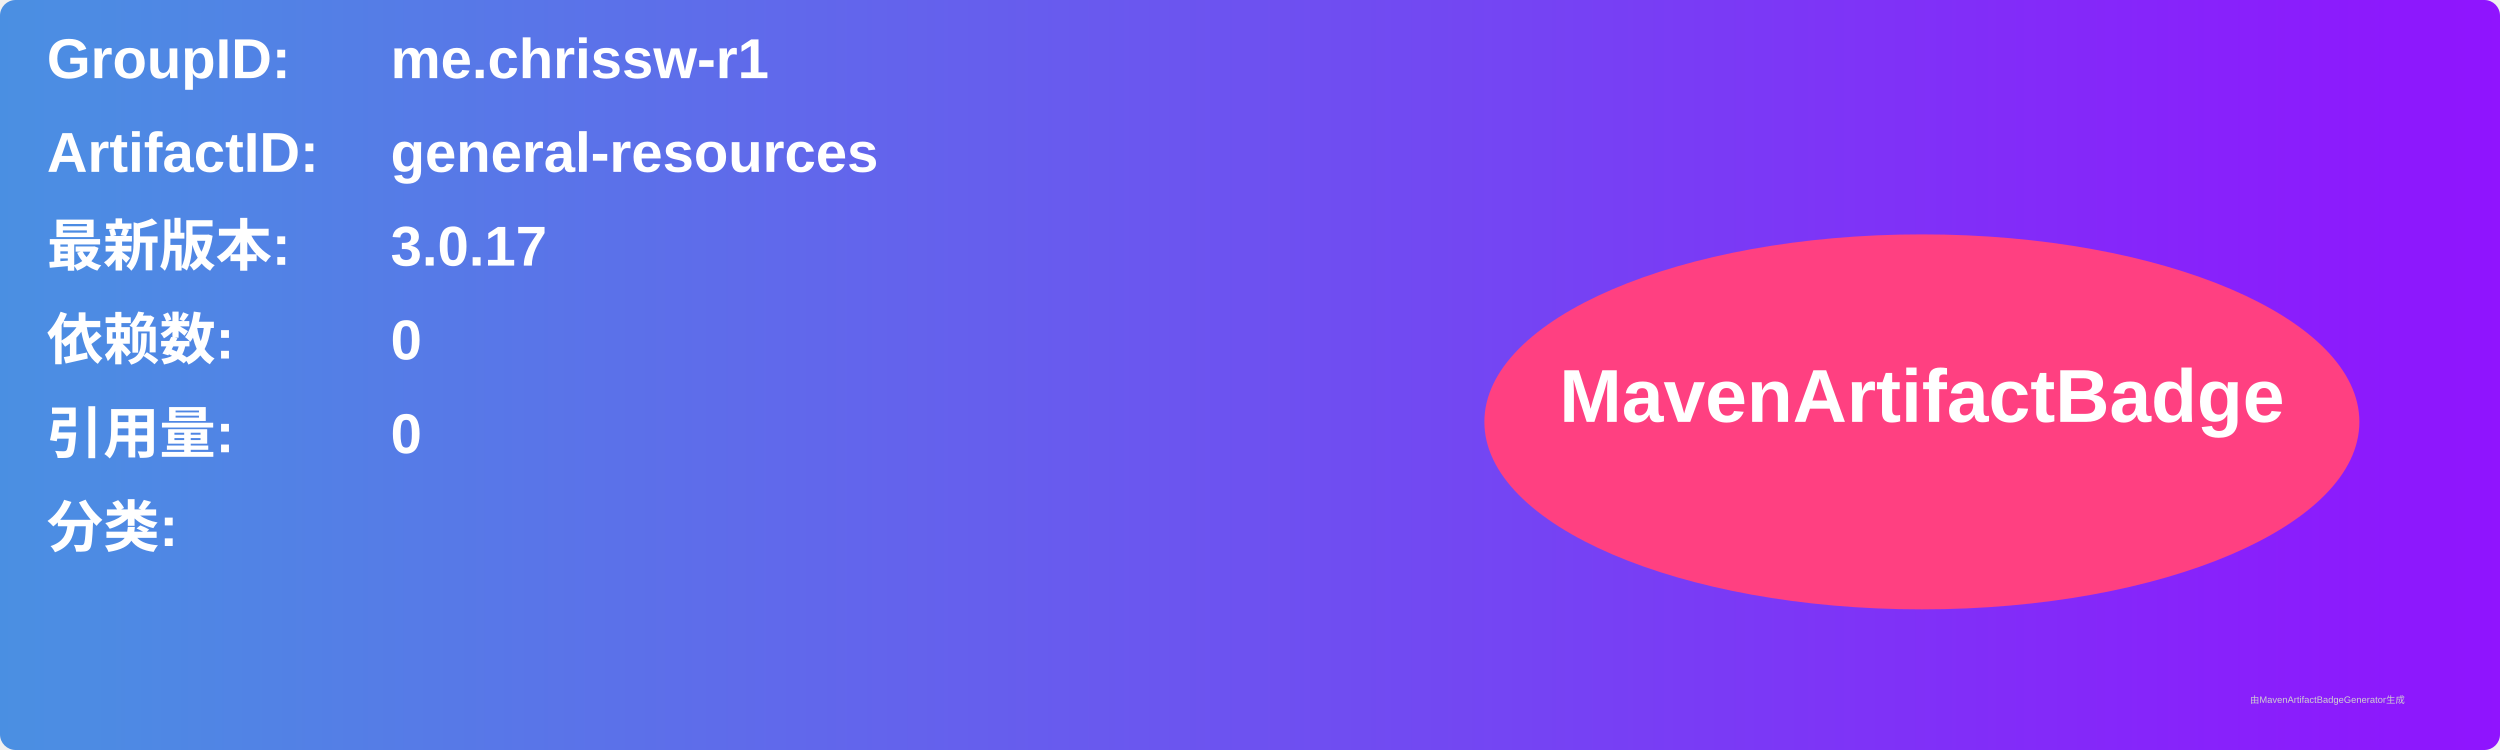
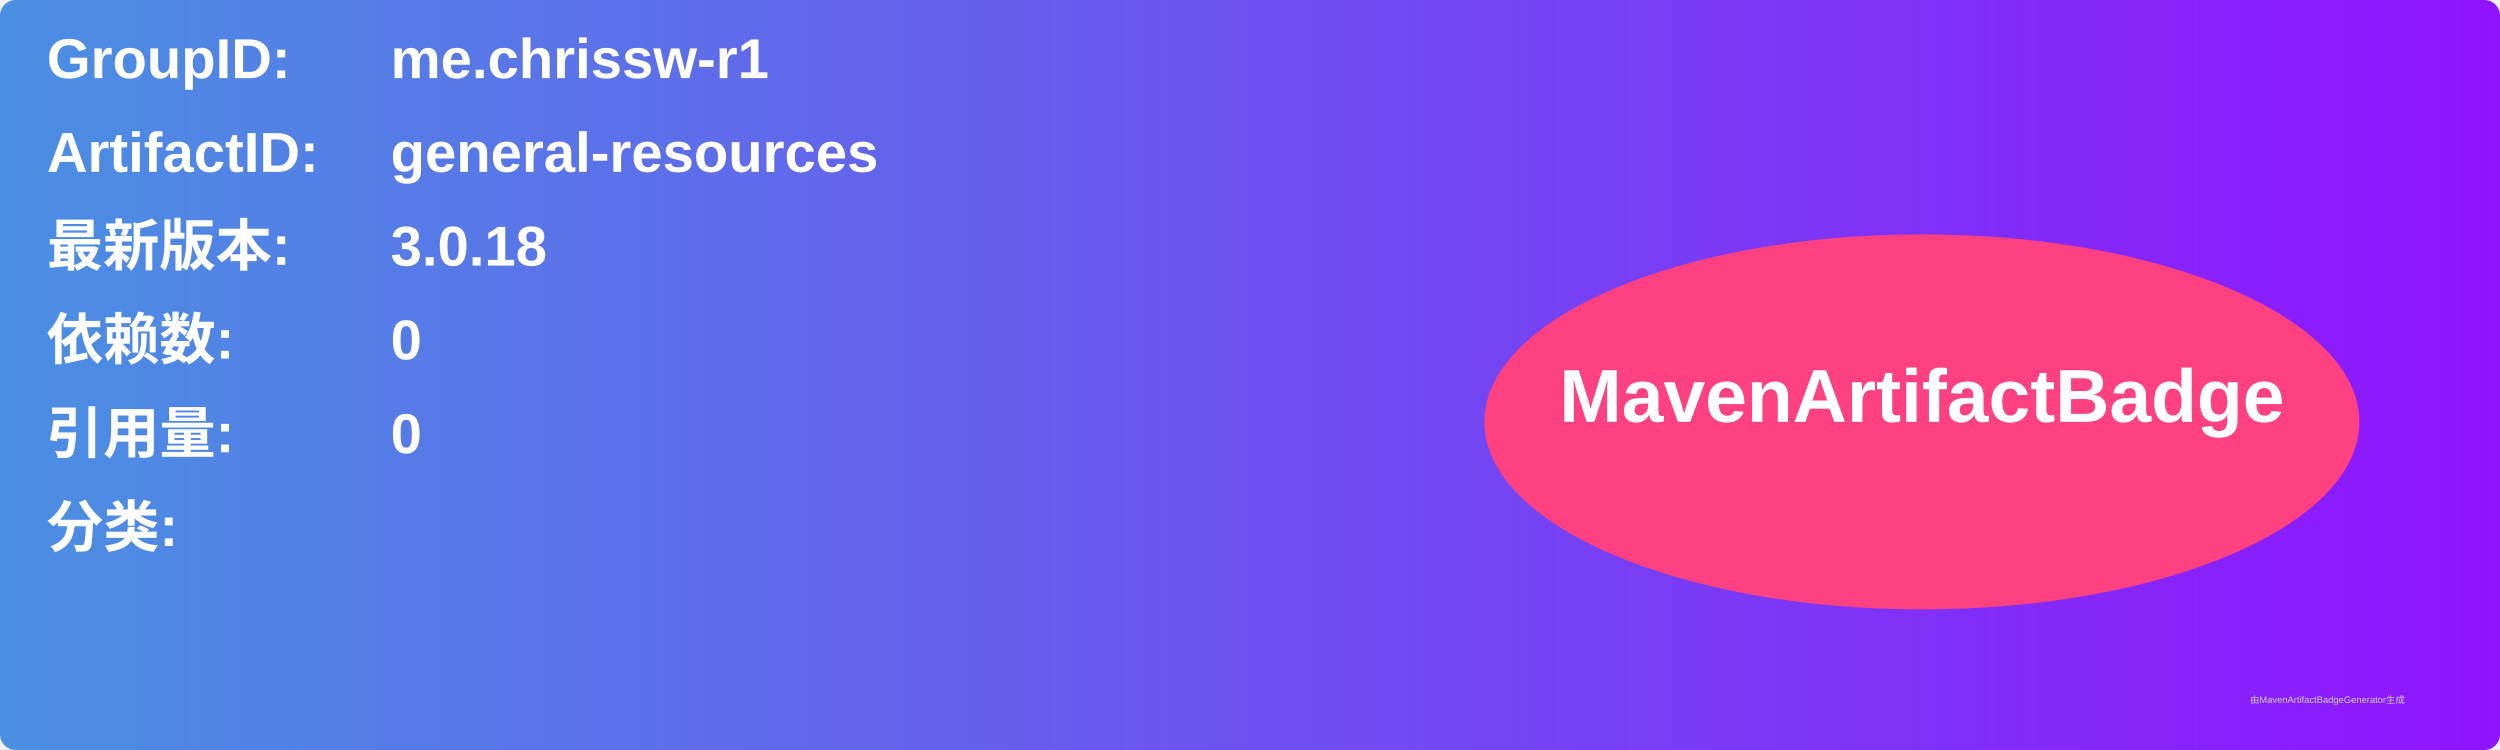
<svg xmlns="http://www.w3.org/2000/svg" width="800" height="240" viewBox="0 0 800 240">
  <linearGradient id="grad" x1="0%" y1="0%" x2="100%" y2="0%">
    <stop offset="0%" stop-color="#4a90e2" />
    <stop offset="100%" stop-color="#9013fe" />
  </linearGradient>
  <rect width="100%" height="100%" rx="5" ry="5" fill="url(#grad)" />
  <g transform="translate(15, 15)">
    <text x="0" y="10" font-family="Arial" font-size="18" fill="white" font-weight="bold" width="260">GroupID:</text>
    <text x="110" y="10" font-family="Arial" font-size="18" fill="white" font-weight="bold" width="460">me.chrissw-r1</text>
    <text x="0" y="40" font-family="Arial" font-size="18" fill="white" font-weight="bold" width="260">ArtifactID:</text>
    <text x="110" y="40" font-family="Arial" font-size="18" fill="white" font-weight="bold" width="460">general-resources</text>
    <text x="0" y="70" font-family="Arial" font-size="18" fill="white" font-weight="bold">最新版本:</text>
    <text x="110" y="70" font-family="Arial" font-size="18" fill="white" font-weight="bold">
-       <tspan font-weight="bold">3.0.17</tspan>
+       <tspan font-weight="bold">3.0.18</tspan>
    </text>
    <text x="0" y="100" font-family="Arial" font-size="18" fill="white" font-weight="bold">依赖数: </text>
    <text x="110" y="100" font-family="Arial" font-size="18" fill="white">
      <tspan font-weight="bold">0</tspan>
    </text>
    <text x="0" y="130" font-family="Arial" font-size="18" fill="white" font-weight="bold">引用量: </text>
    <text x="110" y="130" font-family="Arial" font-size="18" fill="white">
      <tspan font-weight="bold">0</tspan>
    </text>
    <text x="0" y="160" font-family="Arial" font-size="18" fill="white" font-weight="bold">分类:</text>
    <text x="10" y="190" font-family="Arial" font-size="10" fill="white">
      <tspan font-weight="bold" />
    </text>
    <ellipse cx="600" cy="120" rx="140" ry="60" fill="#ff4081" />
    <text x="600" y="120" text-anchor="middle" font-family="Arial" font-size="24" fill="white" font-weight="bold">MavenArtifactBadge</text>
  </g>
  <text x="720" y="225" font-family="Arial" font-size="3" fill="#d0d0d0">由MavenArtifactBadgeGenerator生成</text>
</svg>
